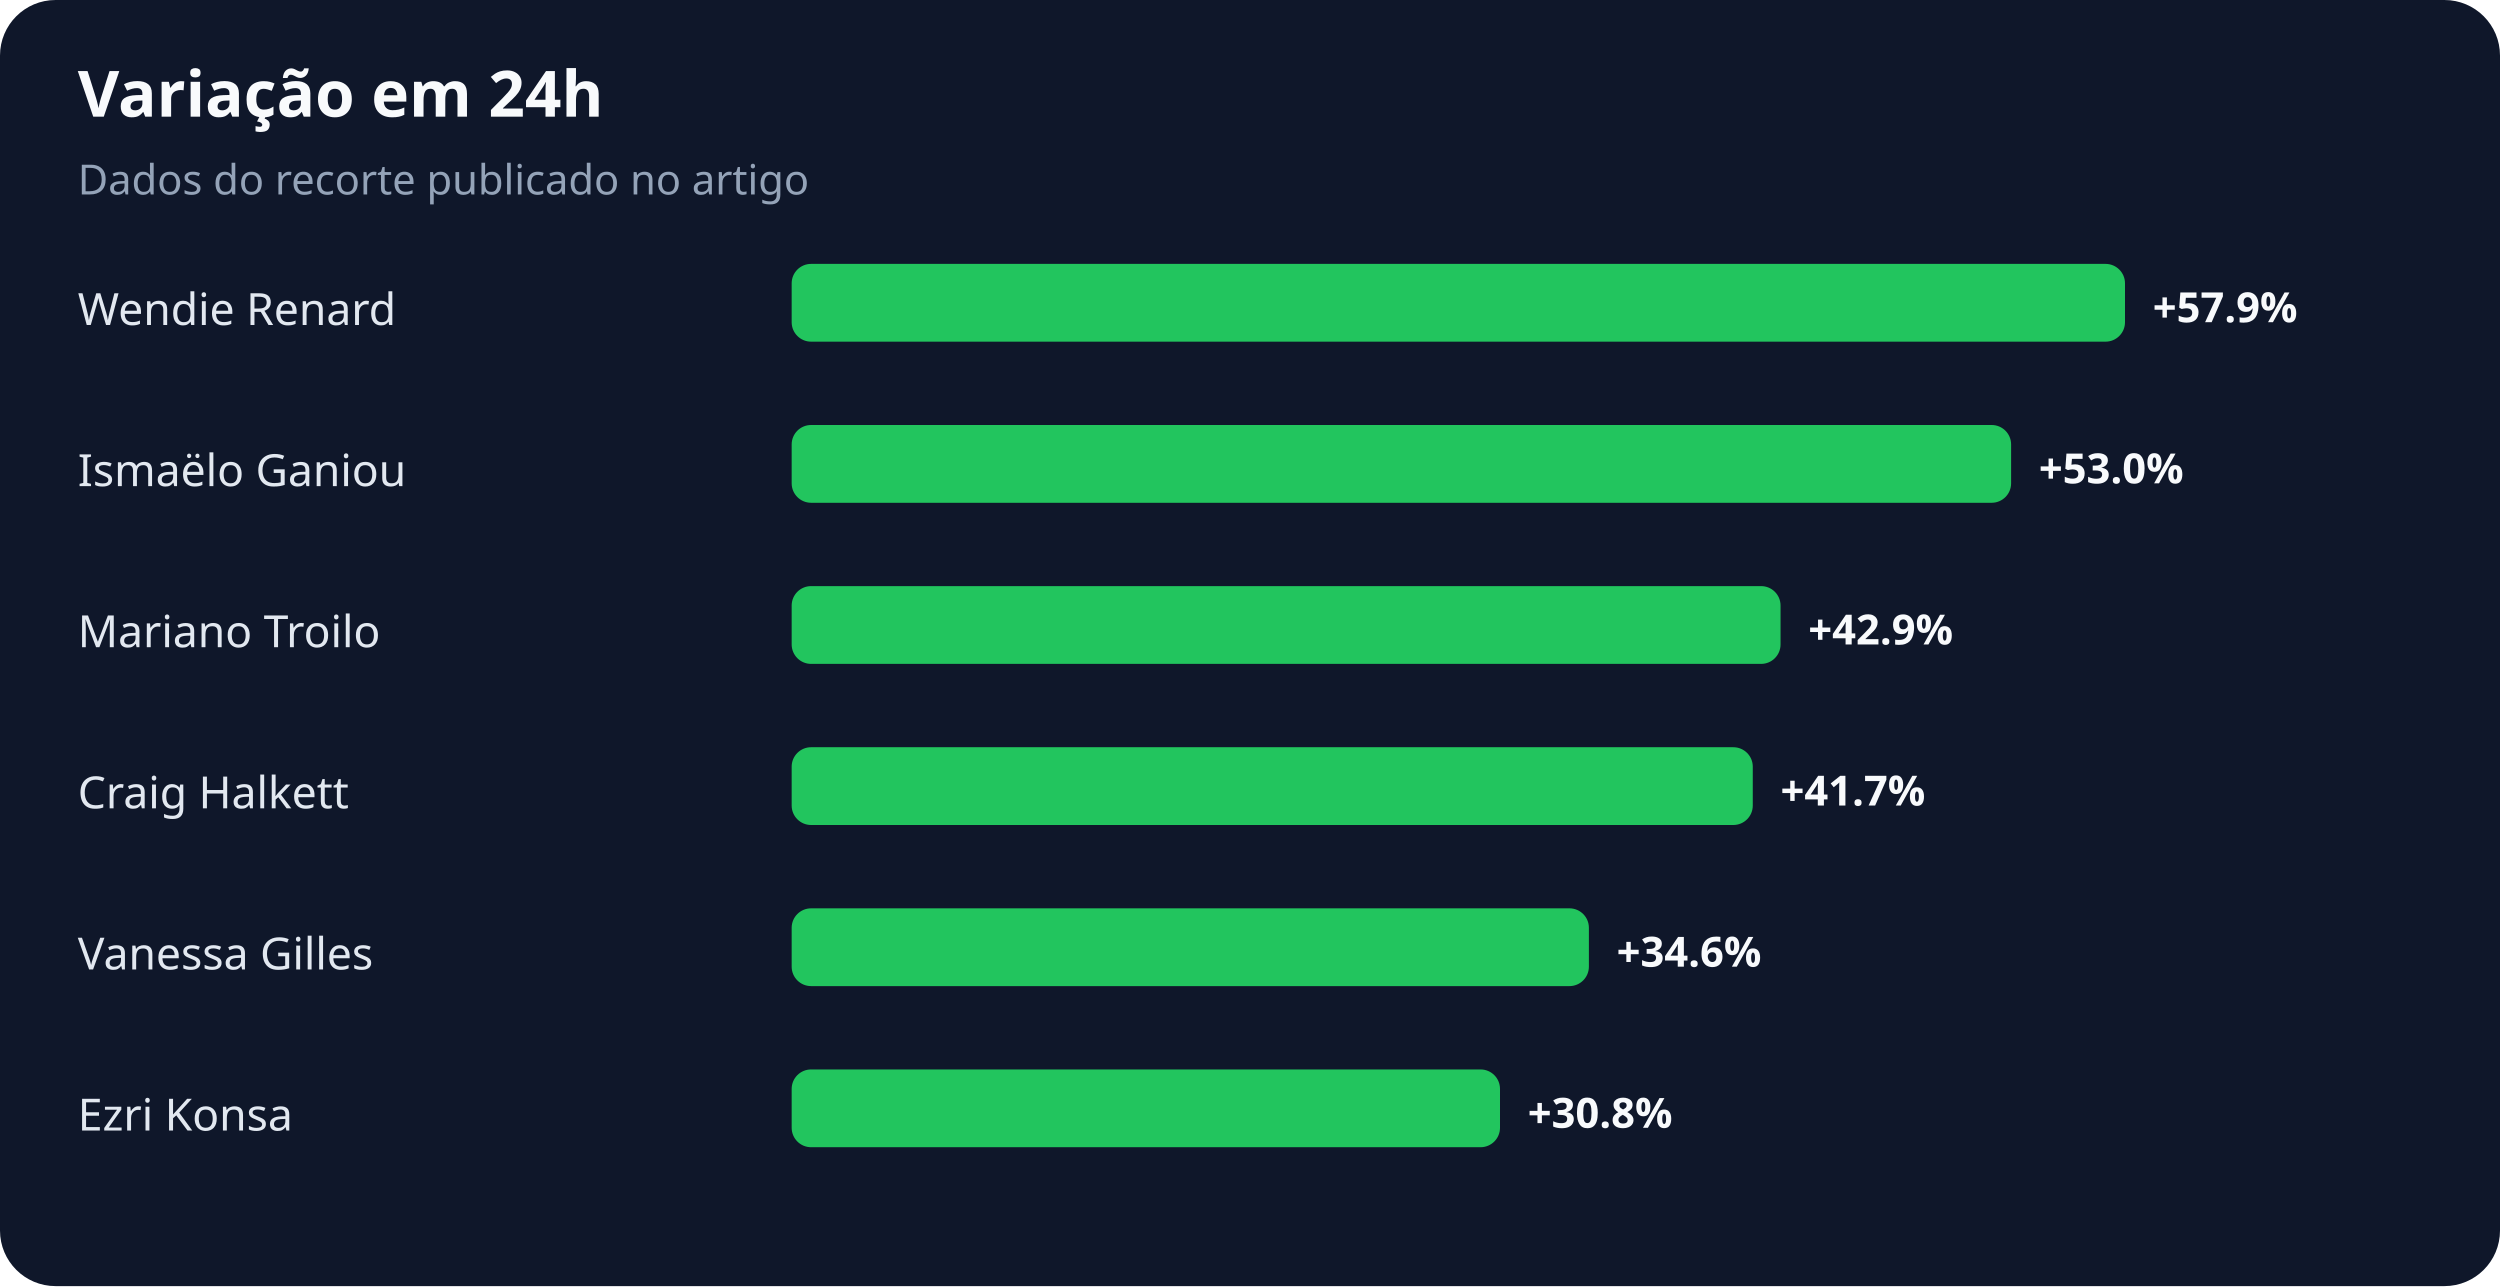
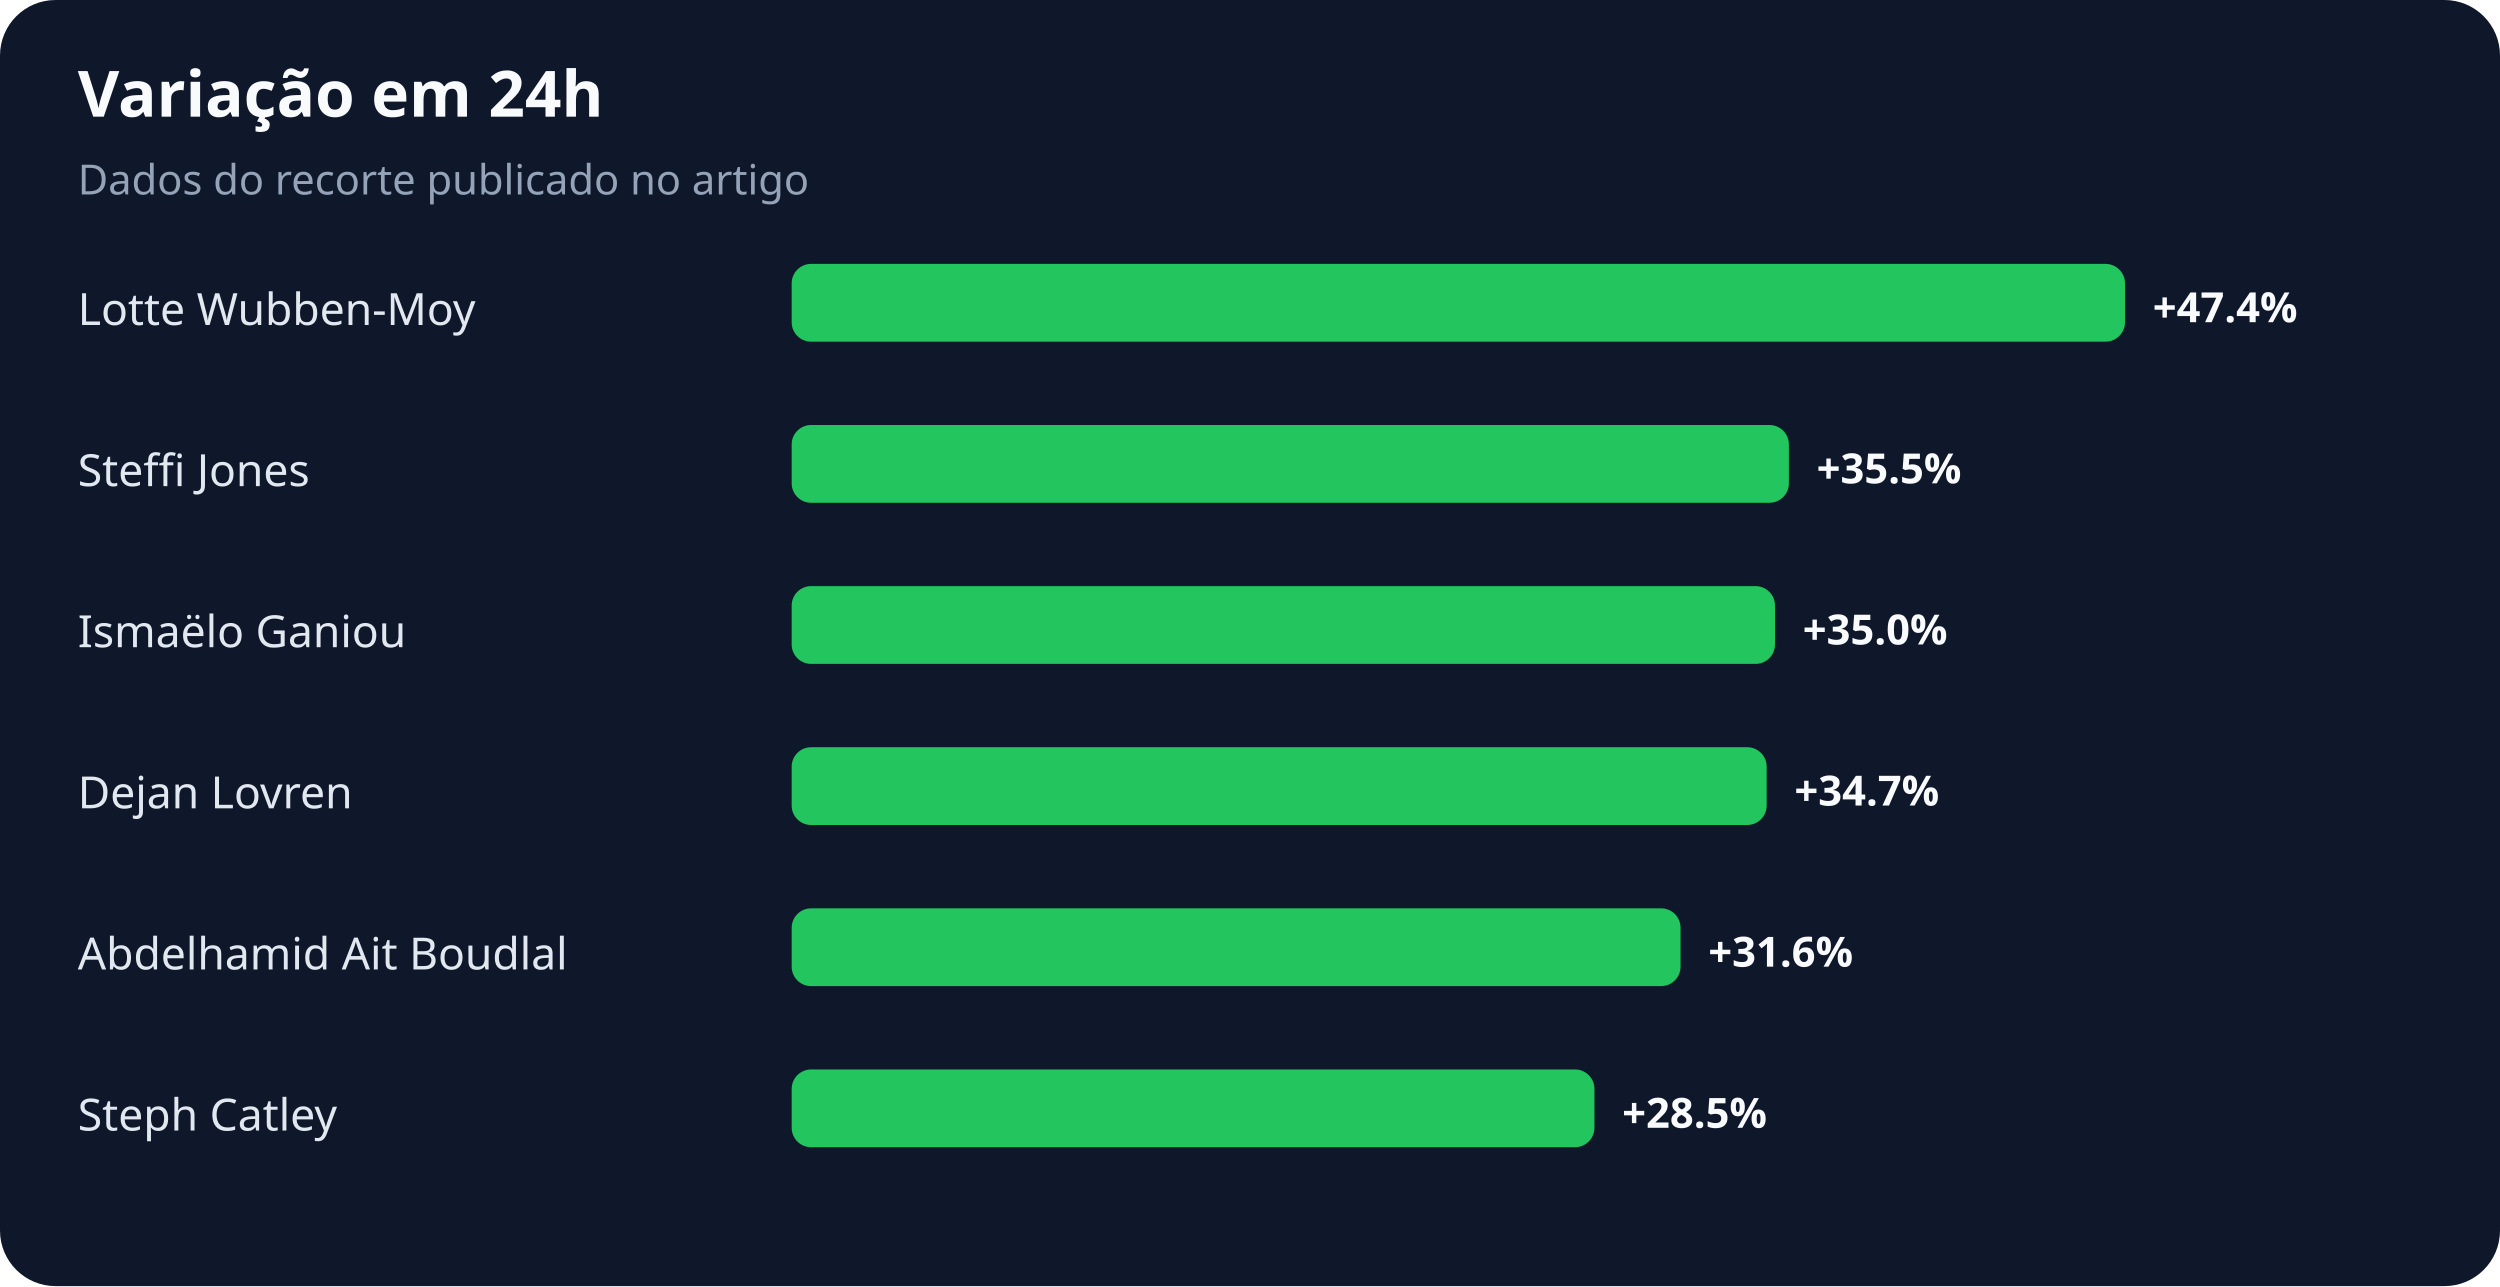
<svg xmlns="http://www.w3.org/2000/svg" width="900" height="463" viewBox="0 0 900 463" role="img" aria-labelledby="title desc">
  <rect width="100%" height="100%" rx="20" fill="#0f172a" />
  <text x="28" y="42" fill="#f8fafc" font-family="system-ui,sans-serif" font-size="23" font-weight="700">Variação em 24h</text>
  <text x="28" y="70" fill="#94a3b8" font-family="system-ui,sans-serif" font-size="15">Dados do recorte publicado no artigo</text>
-   <text x="28" y="117" fill="#e2e8f0" font-family="system-ui,sans-serif" font-size="16">Wendie Renard</text>
+   <text x="28" y="117" fill="#e2e8f0" font-family="system-ui,sans-serif" font-size="16">Lotte Wubben-Moy</text>
  <rect x="285" y="95" width="480" height="28" rx="7" fill="#22c55e" />
-   <text x="775" y="116" fill="#f8fafc" font-family="system-ui,sans-serif" font-size="15" font-weight="700">+57.9%</text>
-   <text x="28" y="175" fill="#e2e8f0" font-family="system-ui,sans-serif" font-size="16">Ismaëlo Ganiou</text>
-   <rect x="285" y="153" width="439" height="28" rx="7" fill="#22c55e" />
-   <text x="734" y="174" fill="#f8fafc" font-family="system-ui,sans-serif" font-size="15" font-weight="700">+53.0%</text>
-   <text x="28" y="233" fill="#e2e8f0" font-family="system-ui,sans-serif" font-size="16">Mariano Troilo</text>
-   <rect x="285" y="211" width="356" height="28" rx="7" fill="#22c55e" />
-   <text x="651" y="232" fill="#f8fafc" font-family="system-ui,sans-serif" font-size="15" font-weight="700">+42.9%</text>
-   <text x="28" y="291" fill="#e2e8f0" font-family="system-ui,sans-serif" font-size="16">Craig Halkett</text>
-   <rect x="285" y="269" width="346" height="28" rx="7" fill="#22c55e" />
-   <text x="641" y="290" fill="#f8fafc" font-family="system-ui,sans-serif" font-size="15" font-weight="700">+41.7%</text>
-   <text x="28" y="349" fill="#e2e8f0" font-family="system-ui,sans-serif" font-size="16">Vanessa Gilles</text>
-   <rect x="285" y="327" width="287" height="28" rx="7" fill="#22c55e" />
-   <text x="582" y="348" fill="#f8fafc" font-family="system-ui,sans-serif" font-size="15" font-weight="700">+34.6%</text>
-   <text x="28" y="407" fill="#e2e8f0" font-family="system-ui,sans-serif" font-size="16">Ezri Konsa</text>
-   <rect x="285" y="385" width="255" height="28" rx="7" fill="#22c55e" />
-   <text x="550" y="406" fill="#f8fafc" font-family="system-ui,sans-serif" font-size="15" font-weight="700">+30.8%</text>
+   <text x="775" y="116" fill="#f8fafc" font-family="system-ui,sans-serif" font-size="15" font-weight="700">+47.4%</text>
+   <text x="28" y="175" fill="#e2e8f0" font-family="system-ui,sans-serif" font-size="16">Steffi Jones</text>
+   <rect x="285" y="153" width="359" height="28" rx="7" fill="#22c55e" />
+   <text x="654" y="174" fill="#f8fafc" font-family="system-ui,sans-serif" font-size="15" font-weight="700">+35.5%</text>
+   <text x="28" y="233" fill="#e2e8f0" font-family="system-ui,sans-serif" font-size="16">Ismaëlo Ganiou</text>
+   <rect x="285" y="211" width="354" height="28" rx="7" fill="#22c55e" />
+   <text x="649" y="232" fill="#f8fafc" font-family="system-ui,sans-serif" font-size="15" font-weight="700">+35.0%</text>
+   <text x="28" y="291" fill="#e2e8f0" font-family="system-ui,sans-serif" font-size="16">Dejan Lovren</text>
+   <rect x="285" y="269" width="351" height="28" rx="7" fill="#22c55e" />
+   <text x="646" y="290" fill="#f8fafc" font-family="system-ui,sans-serif" font-size="15" font-weight="700">+34.7%</text>
+   <text x="28" y="349" fill="#e2e8f0" font-family="system-ui,sans-serif" font-size="16">Abdelhamid Ait Boudlal</text>
+   <rect x="285" y="327" width="320" height="28" rx="7" fill="#22c55e" />
+   <text x="615" y="348" fill="#f8fafc" font-family="system-ui,sans-serif" font-size="15" font-weight="700">+31.6%</text>
+   <text x="28" y="407" fill="#e2e8f0" font-family="system-ui,sans-serif" font-size="16">Steph Catley</text>
+   <rect x="285" y="385" width="289" height="28" rx="7" fill="#22c55e" />
+   <text x="584" y="406" fill="#f8fafc" font-family="system-ui,sans-serif" font-size="15" font-weight="700">+28.5%</text>
</svg>
